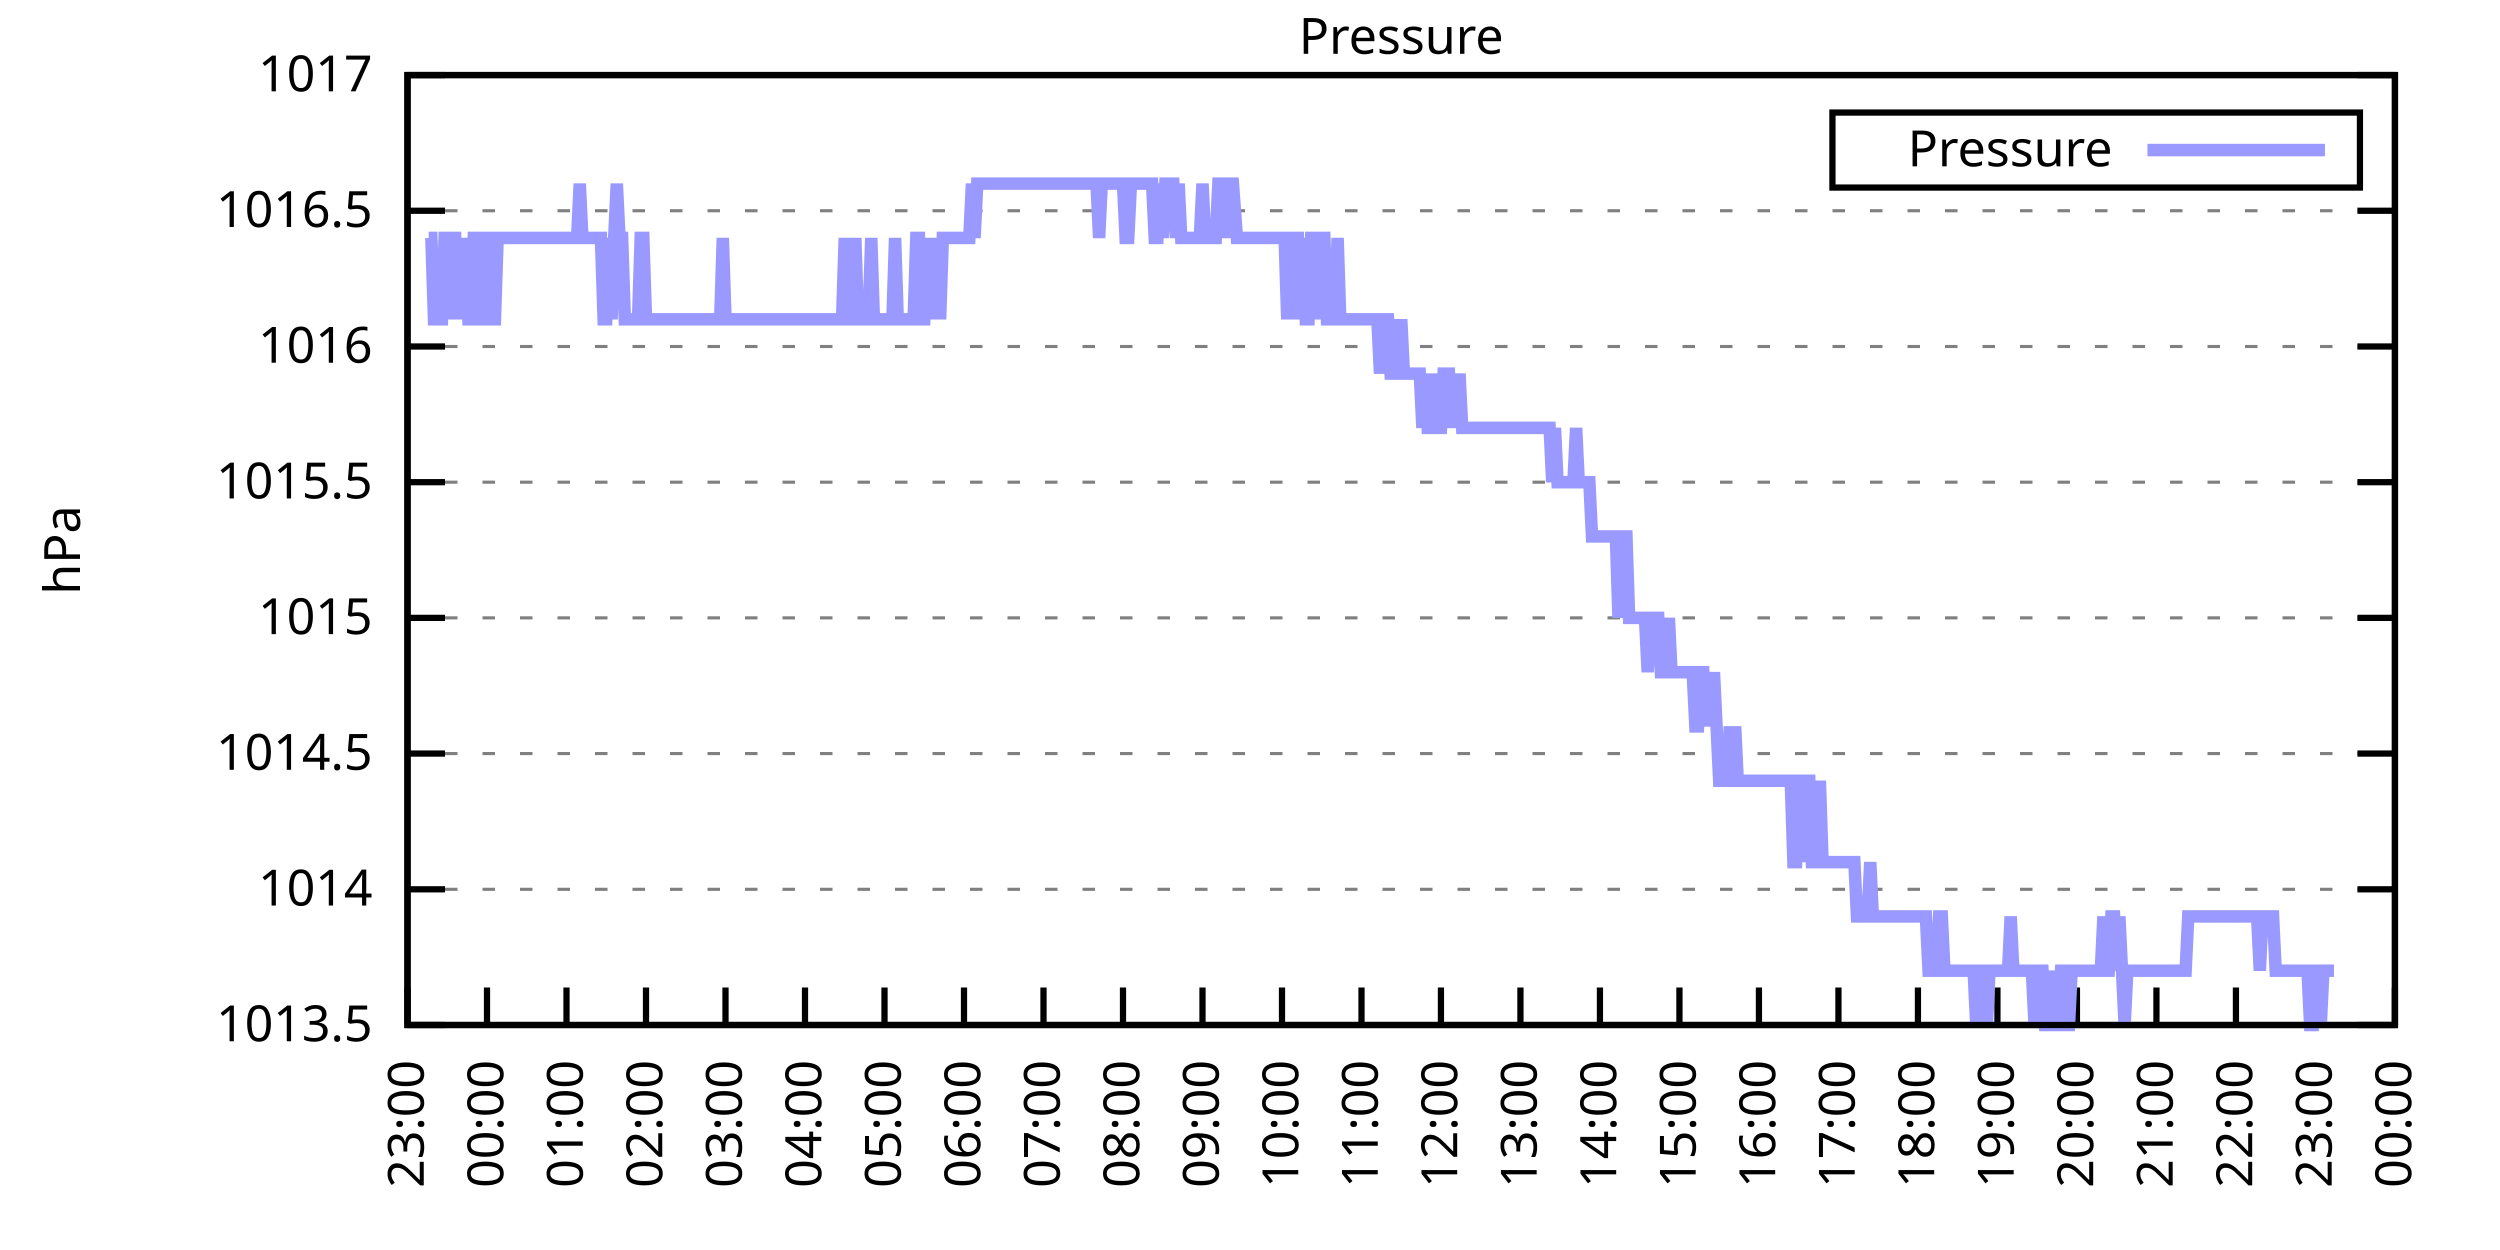
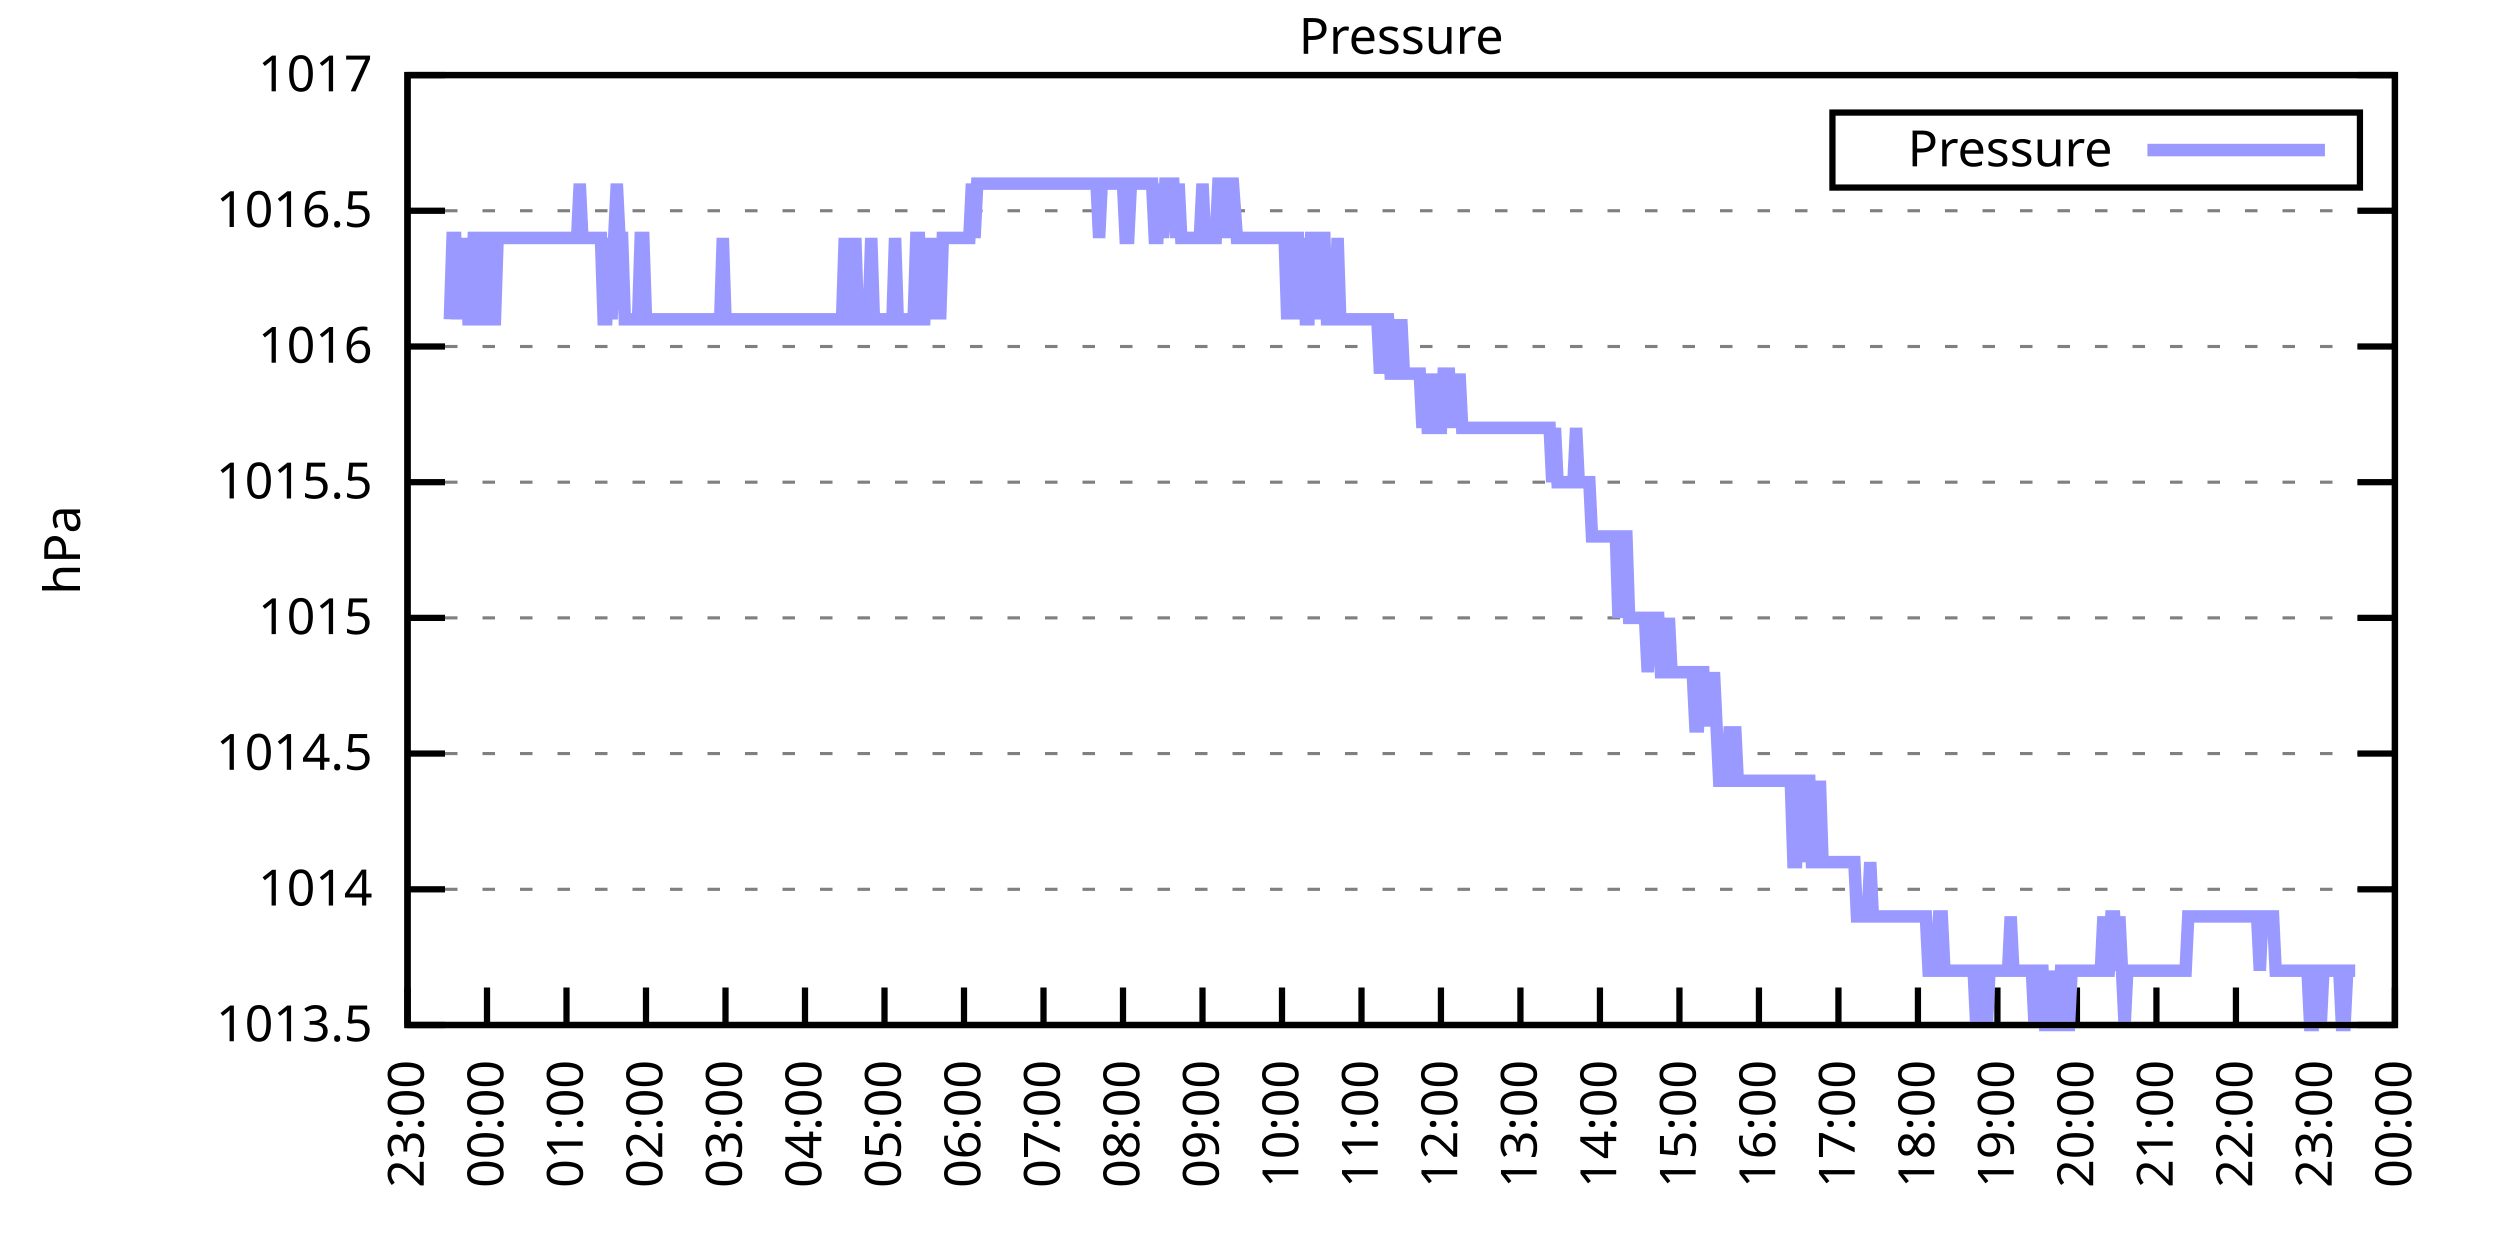
<svg xmlns="http://www.w3.org/2000/svg" xmlns:xlink="http://www.w3.org/1999/xlink" width="400" height="200" viewBox="0 0 400 200">
  <g id="gnuplot_canvas">
    <rect x="0" y="0" width="400" height="200" fill="none" />
    <defs>
      <circle id="gpDot" r="0.5" stroke-width="0.5" stroke="currentColor" />
      <path id="gpPt0" stroke-width="0.333" stroke="currentColor" d="M-1,0 h2 M0,-1 v2" />
      <path id="gpPt1" stroke-width="0.333" stroke="currentColor" d="M-1,-1 L1,1 M1,-1 L-1,1" />
      <path id="gpPt2" stroke-width="0.333" stroke="currentColor" d="M-1,0 L1,0 M0,-1 L0,1 M-1,-1 L1,1 M-1,1 L1,-1" />
      <rect id="gpPt3" stroke-width="0.333" stroke="currentColor" x="-1" y="-1" width="2" height="2" />
      <rect id="gpPt4" stroke-width="0.333" stroke="currentColor" fill="currentColor" x="-1" y="-1" width="2" height="2" />
      <circle id="gpPt5" stroke-width="0.333" stroke="currentColor" cx="0" cy="0" r="1" />
      <use xlink:href="#gpPt5" id="gpPt6" fill="currentColor" stroke="none" />
      <path id="gpPt7" stroke-width="0.333" stroke="currentColor" d="M0,-1.33 L-1.33,0.67 L1.33,0.67 z" />
      <use xlink:href="#gpPt7" id="gpPt8" fill="currentColor" stroke="none" />
      <use xlink:href="#gpPt7" id="gpPt9" stroke="currentColor" transform="rotate(180)" />
      <use xlink:href="#gpPt9" id="gpPt10" fill="currentColor" stroke="none" />
      <use xlink:href="#gpPt3" id="gpPt11" stroke="currentColor" transform="rotate(45)" />
      <use xlink:href="#gpPt11" id="gpPt12" fill="currentColor" stroke="none" />
      <path id="gpPt13" stroke-width="0.333" stroke="currentColor" d="M0,1.330 L1.265,0.411 L0.782,-1.067 L-0.782,-1.076 L-1.265,0.411 z" />
      <use xlink:href="#gpPt13" id="gpPt14" fill="currentColor" stroke="none" />
      <filter id="textbox" filterUnits="objectBoundingBox" x="0" y="0" height="1" width="1">
        <feFlood flood-color="white" flood-opacity="1" result="bgnd" />
        <feComposite in="SourceGraphic" in2="bgnd" operator="atop" />
      </filter>
      <filter id="greybox" filterUnits="objectBoundingBox" x="0" y="0" height="1" width="1">
        <feFlood flood-color="lightgrey" flood-opacity="1" result="grey" />
        <feComposite in="SourceGraphic" in2="grey" operator="atop" />
      </filter>
    </defs>
    <g fill="none" color="white" stroke="currentColor" stroke-width="1.00" stroke-linecap="butt" stroke-linejoin="miter">
</g>
    <g fill="none" color="black" stroke="currentColor" stroke-width="1.00" stroke-linecap="butt" stroke-linejoin="miter">
      <g stroke="none" shape-rendering="crispEdges">
        <polygon fill="rgb(255, 255, 255)" points="65.20,164.00 383.18,164.00 383.18,12.02 65.20,12.02 " />
      </g>
    </g>
    <g fill="none" color="black" stroke="currentColor" stroke-width="1.00" stroke-linecap="butt" stroke-linejoin="miter">
</g>
    <g fill="none" color="black" stroke="black" stroke-width="0.50" stroke-linecap="butt" stroke-linejoin="miter">
</g>
    <g fill="none" color="gray" stroke="currentColor" stroke-width="0.50" stroke-linecap="butt" stroke-linejoin="miter">
      <path stroke="gray" stroke-dasharray="2,4" class="gridline" d="M65.20,164.00 L383.19,164.00  " />
    </g>
    <g fill="none" color="gray" stroke="gray" stroke-width="1.00" stroke-linecap="butt" stroke-linejoin="miter">
</g>
    <g fill="none" color="black" stroke="currentColor" stroke-width="1.00" stroke-linecap="butt" stroke-linejoin="miter">
      <path stroke="black" d="M65.20,164.00 L71.20,164.00 M383.19,164.00 L377.19,164.00  " />
      <g transform="translate(59.60,166.60)" stroke="none" fill="black" font-family="Sans" font-size="8.00" text-anchor="end">
        <text>
          <tspan font-family="Sans"> 1013.5</tspan>
        </text>
      </g>
    </g>
    <g fill="none" color="black" stroke="currentColor" stroke-width="1.00" stroke-linecap="butt" stroke-linejoin="miter">
</g>
    <g fill="none" color="black" stroke="black" stroke-width="0.50" stroke-linecap="butt" stroke-linejoin="miter">
</g>
    <g fill="none" color="gray" stroke="currentColor" stroke-width="0.50" stroke-linecap="butt" stroke-linejoin="miter">
      <path stroke="gray" stroke-dasharray="2,4" class="gridline" d="M65.20,142.29 L383.19,142.29  " />
    </g>
    <g fill="none" color="gray" stroke="gray" stroke-width="1.00" stroke-linecap="butt" stroke-linejoin="miter">
</g>
    <g fill="none" color="black" stroke="currentColor" stroke-width="1.00" stroke-linecap="butt" stroke-linejoin="miter">
      <path stroke="black" d="M65.20,142.29 L71.20,142.29 M383.19,142.29 L377.19,142.29  " />
      <g transform="translate(59.60,144.89)" stroke="none" fill="black" font-family="Sans" font-size="8.00" text-anchor="end">
        <text>
          <tspan font-family="Sans"> 1014</tspan>
        </text>
      </g>
    </g>
    <g fill="none" color="black" stroke="currentColor" stroke-width="1.00" stroke-linecap="butt" stroke-linejoin="miter">
</g>
    <g fill="none" color="black" stroke="black" stroke-width="0.50" stroke-linecap="butt" stroke-linejoin="miter">
</g>
    <g fill="none" color="gray" stroke="currentColor" stroke-width="0.50" stroke-linecap="butt" stroke-linejoin="miter">
      <path stroke="gray" stroke-dasharray="2,4" class="gridline" d="M65.20,120.57 L383.19,120.57  " />
    </g>
    <g fill="none" color="gray" stroke="gray" stroke-width="1.00" stroke-linecap="butt" stroke-linejoin="miter">
</g>
    <g fill="none" color="black" stroke="currentColor" stroke-width="1.00" stroke-linecap="butt" stroke-linejoin="miter">
      <path stroke="black" d="M65.20,120.57 L71.20,120.57 M383.19,120.57 L377.19,120.57  " />
      <g transform="translate(59.60,123.17)" stroke="none" fill="black" font-family="Sans" font-size="8.00" text-anchor="end">
        <text>
          <tspan font-family="Sans"> 1014.5</tspan>
        </text>
      </g>
    </g>
    <g fill="none" color="black" stroke="currentColor" stroke-width="1.00" stroke-linecap="butt" stroke-linejoin="miter">
</g>
    <g fill="none" color="black" stroke="black" stroke-width="0.50" stroke-linecap="butt" stroke-linejoin="miter">
</g>
    <g fill="none" color="gray" stroke="currentColor" stroke-width="0.50" stroke-linecap="butt" stroke-linejoin="miter">
      <path stroke="gray" stroke-dasharray="2,4" class="gridline" d="M65.20,98.86 L383.19,98.86  " />
    </g>
    <g fill="none" color="gray" stroke="gray" stroke-width="1.00" stroke-linecap="butt" stroke-linejoin="miter">
</g>
    <g fill="none" color="black" stroke="currentColor" stroke-width="1.00" stroke-linecap="butt" stroke-linejoin="miter">
      <path stroke="black" d="M65.20,98.86 L71.20,98.86 M383.19,98.86 L377.19,98.86  " />
      <g transform="translate(59.60,101.46)" stroke="none" fill="black" font-family="Sans" font-size="8.00" text-anchor="end">
        <text>
          <tspan font-family="Sans"> 1015</tspan>
        </text>
      </g>
    </g>
    <g fill="none" color="black" stroke="currentColor" stroke-width="1.00" stroke-linecap="butt" stroke-linejoin="miter">
</g>
    <g fill="none" color="black" stroke="black" stroke-width="0.50" stroke-linecap="butt" stroke-linejoin="miter">
</g>
    <g fill="none" color="gray" stroke="currentColor" stroke-width="0.50" stroke-linecap="butt" stroke-linejoin="miter">
      <path stroke="gray" stroke-dasharray="2,4" class="gridline" d="M65.20,77.15 L383.19,77.15  " />
    </g>
    <g fill="none" color="gray" stroke="gray" stroke-width="1.00" stroke-linecap="butt" stroke-linejoin="miter">
</g>
    <g fill="none" color="black" stroke="currentColor" stroke-width="1.00" stroke-linecap="butt" stroke-linejoin="miter">
      <path stroke="black" d="M65.20,77.15 L71.20,77.15 M383.19,77.15 L377.19,77.15  " />
      <g transform="translate(59.60,79.75)" stroke="none" fill="black" font-family="Sans" font-size="8.00" text-anchor="end">
        <text>
          <tspan font-family="Sans"> 1015.5</tspan>
        </text>
      </g>
    </g>
    <g fill="none" color="black" stroke="currentColor" stroke-width="1.00" stroke-linecap="butt" stroke-linejoin="miter">
</g>
    <g fill="none" color="black" stroke="black" stroke-width="0.50" stroke-linecap="butt" stroke-linejoin="miter">
</g>
    <g fill="none" color="gray" stroke="currentColor" stroke-width="0.50" stroke-linecap="butt" stroke-linejoin="miter">
      <path stroke="gray" stroke-dasharray="2,4" class="gridline" d="M65.20,55.44 L383.19,55.44  " />
    </g>
    <g fill="none" color="gray" stroke="gray" stroke-width="1.00" stroke-linecap="butt" stroke-linejoin="miter">
</g>
    <g fill="none" color="black" stroke="currentColor" stroke-width="1.00" stroke-linecap="butt" stroke-linejoin="miter">
      <path stroke="black" d="M65.20,55.44 L71.20,55.44 M383.19,55.44 L377.19,55.44  " />
      <g transform="translate(59.60,58.04)" stroke="none" fill="black" font-family="Sans" font-size="8.00" text-anchor="end">
        <text>
          <tspan font-family="Sans"> 1016</tspan>
        </text>
      </g>
    </g>
    <g fill="none" color="black" stroke="currentColor" stroke-width="1.00" stroke-linecap="butt" stroke-linejoin="miter">
</g>
    <g fill="none" color="black" stroke="black" stroke-width="0.50" stroke-linecap="butt" stroke-linejoin="miter">
</g>
    <g fill="none" color="gray" stroke="currentColor" stroke-width="0.50" stroke-linecap="butt" stroke-linejoin="miter">
      <path stroke="gray" stroke-dasharray="2,4" class="gridline" d="M65.20,33.72 L383.19,33.72  " />
    </g>
    <g fill="none" color="gray" stroke="gray" stroke-width="1.00" stroke-linecap="butt" stroke-linejoin="miter">
</g>
    <g fill="none" color="black" stroke="currentColor" stroke-width="1.00" stroke-linecap="butt" stroke-linejoin="miter">
      <path stroke="black" d="M65.20,33.72 L71.20,33.72 M383.19,33.72 L377.19,33.72  " />
      <g transform="translate(59.60,36.32)" stroke="none" fill="black" font-family="Sans" font-size="8.00" text-anchor="end">
        <text>
          <tspan font-family="Sans"> 1016.5</tspan>
        </text>
      </g>
    </g>
    <g fill="none" color="black" stroke="currentColor" stroke-width="1.00" stroke-linecap="butt" stroke-linejoin="miter">
</g>
    <g fill="none" color="black" stroke="black" stroke-width="0.50" stroke-linecap="butt" stroke-linejoin="miter">
</g>
    <g fill="none" color="gray" stroke="currentColor" stroke-width="0.50" stroke-linecap="butt" stroke-linejoin="miter">
      <path stroke="gray" stroke-dasharray="2,4" class="gridline" d="M65.20,12.01 L383.19,12.01  " />
    </g>
    <g fill="none" color="gray" stroke="gray" stroke-width="1.00" stroke-linecap="butt" stroke-linejoin="miter">
</g>
    <g fill="none" color="black" stroke="currentColor" stroke-width="1.00" stroke-linecap="butt" stroke-linejoin="miter">
      <path stroke="black" d="M65.20,12.01 L71.20,12.01 M383.19,12.01 L377.19,12.01  " />
      <g transform="translate(59.60,14.61)" stroke="none" fill="black" font-family="Sans" font-size="8.00" text-anchor="end">
        <text>
          <tspan font-family="Sans"> 1017</tspan>
        </text>
      </g>
    </g>
    <g fill="none" color="black" stroke="currentColor" stroke-width="1.00" stroke-linecap="butt" stroke-linejoin="miter">
      <path stroke="black" d="M65.20,164.00 L65.20,158.00  " />
      <g transform="translate(67.80,169.60) rotate(270.00)" stroke="none" fill="black" font-family="Sans" font-size="8.00" text-anchor="end">
        <text>
          <tspan font-family="Sans">23:00</tspan>
        </text>
      </g>
    </g>
    <g fill="none" color="black" stroke="currentColor" stroke-width="1.00" stroke-linecap="butt" stroke-linejoin="miter">
      <path stroke="black" d="M77.92,164.00 L77.92,158.00  " />
      <g transform="translate(80.52,169.60) rotate(270.00)" stroke="none" fill="black" font-family="Sans" font-size="8.00" text-anchor="end">
        <text>
          <tspan font-family="Sans">00:00</tspan>
        </text>
      </g>
    </g>
    <g fill="none" color="black" stroke="currentColor" stroke-width="1.00" stroke-linecap="butt" stroke-linejoin="miter">
      <path stroke="black" d="M90.64,164.00 L90.64,158.00  " />
      <g transform="translate(93.24,169.60) rotate(270.00)" stroke="none" fill="black" font-family="Sans" font-size="8.00" text-anchor="end">
        <text>
          <tspan font-family="Sans">01:00</tspan>
        </text>
      </g>
    </g>
    <g fill="none" color="black" stroke="currentColor" stroke-width="1.00" stroke-linecap="butt" stroke-linejoin="miter">
      <path stroke="black" d="M103.36,164.00 L103.36,158.00  " />
      <g transform="translate(105.96,169.60) rotate(270.00)" stroke="none" fill="black" font-family="Sans" font-size="8.00" text-anchor="end">
        <text>
          <tspan font-family="Sans">02:00</tspan>
        </text>
      </g>
    </g>
    <g fill="none" color="black" stroke="currentColor" stroke-width="1.00" stroke-linecap="butt" stroke-linejoin="miter">
      <path stroke="black" d="M116.08,164.00 L116.08,158.00  " />
      <g transform="translate(118.68,169.60) rotate(270.00)" stroke="none" fill="black" font-family="Sans" font-size="8.00" text-anchor="end">
        <text>
          <tspan font-family="Sans">03:00</tspan>
        </text>
      </g>
    </g>
    <g fill="none" color="black" stroke="currentColor" stroke-width="1.00" stroke-linecap="butt" stroke-linejoin="miter">
      <path stroke="black" d="M128.80,164.00 L128.80,158.00  " />
      <g transform="translate(131.40,169.60) rotate(270.00)" stroke="none" fill="black" font-family="Sans" font-size="8.00" text-anchor="end">
        <text>
          <tspan font-family="Sans">04:00</tspan>
        </text>
      </g>
    </g>
    <g fill="none" color="black" stroke="currentColor" stroke-width="1.00" stroke-linecap="butt" stroke-linejoin="miter">
      <path stroke="black" d="M141.52,164.00 L141.52,158.00  " />
      <g transform="translate(144.12,169.60) rotate(270.00)" stroke="none" fill="black" font-family="Sans" font-size="8.00" text-anchor="end">
        <text>
          <tspan font-family="Sans">05:00</tspan>
        </text>
      </g>
    </g>
    <g fill="none" color="black" stroke="currentColor" stroke-width="1.00" stroke-linecap="butt" stroke-linejoin="miter">
      <path stroke="black" d="M154.24,164.00 L154.24,158.00  " />
      <g transform="translate(156.84,169.60) rotate(270.00)" stroke="none" fill="black" font-family="Sans" font-size="8.00" text-anchor="end">
        <text>
          <tspan font-family="Sans">06:00</tspan>
        </text>
      </g>
    </g>
    <g fill="none" color="black" stroke="currentColor" stroke-width="1.00" stroke-linecap="butt" stroke-linejoin="miter">
      <path stroke="black" d="M166.96,164.00 L166.96,158.00  " />
      <g transform="translate(169.56,169.60) rotate(270.00)" stroke="none" fill="black" font-family="Sans" font-size="8.00" text-anchor="end">
        <text>
          <tspan font-family="Sans">07:00</tspan>
        </text>
      </g>
    </g>
    <g fill="none" color="black" stroke="currentColor" stroke-width="1.00" stroke-linecap="butt" stroke-linejoin="miter">
      <path stroke="black" d="M179.68,164.00 L179.68,158.00  " />
      <g transform="translate(182.28,169.60) rotate(270.00)" stroke="none" fill="black" font-family="Sans" font-size="8.00" text-anchor="end">
        <text>
          <tspan font-family="Sans">08:00</tspan>
        </text>
      </g>
    </g>
    <g fill="none" color="black" stroke="currentColor" stroke-width="1.00" stroke-linecap="butt" stroke-linejoin="miter">
      <path stroke="black" d="M192.40,164.00 L192.40,158.00  " />
      <g transform="translate(195.00,169.60) rotate(270.00)" stroke="none" fill="black" font-family="Sans" font-size="8.00" text-anchor="end">
        <text>
          <tspan font-family="Sans">09:00</tspan>
        </text>
      </g>
    </g>
    <g fill="none" color="black" stroke="currentColor" stroke-width="1.00" stroke-linecap="butt" stroke-linejoin="miter">
      <path stroke="black" d="M205.12,164.00 L205.12,158.00  " />
      <g transform="translate(207.72,169.60) rotate(270.00)" stroke="none" fill="black" font-family="Sans" font-size="8.00" text-anchor="end">
        <text>
          <tspan font-family="Sans">10:00</tspan>
        </text>
      </g>
    </g>
    <g fill="none" color="black" stroke="currentColor" stroke-width="1.00" stroke-linecap="butt" stroke-linejoin="miter">
      <path stroke="black" d="M217.84,164.00 L217.84,158.00  " />
      <g transform="translate(220.44,169.60) rotate(270.00)" stroke="none" fill="black" font-family="Sans" font-size="8.00" text-anchor="end">
        <text>
          <tspan font-family="Sans">11:00</tspan>
        </text>
      </g>
    </g>
    <g fill="none" color="black" stroke="currentColor" stroke-width="1.00" stroke-linecap="butt" stroke-linejoin="miter">
      <path stroke="black" d="M230.55,164.00 L230.55,158.00  " />
      <g transform="translate(233.15,169.60) rotate(270.00)" stroke="none" fill="black" font-family="Sans" font-size="8.00" text-anchor="end">
        <text>
          <tspan font-family="Sans">12:00</tspan>
        </text>
      </g>
    </g>
    <g fill="none" color="black" stroke="currentColor" stroke-width="1.00" stroke-linecap="butt" stroke-linejoin="miter">
      <path stroke="black" d="M243.27,164.00 L243.27,158.00  " />
      <g transform="translate(245.87,169.60) rotate(270.00)" stroke="none" fill="black" font-family="Sans" font-size="8.00" text-anchor="end">
        <text>
          <tspan font-family="Sans">13:00</tspan>
        </text>
      </g>
    </g>
    <g fill="none" color="black" stroke="currentColor" stroke-width="1.00" stroke-linecap="butt" stroke-linejoin="miter">
      <path stroke="black" d="M255.99,164.00 L255.99,158.00  " />
      <g transform="translate(258.59,169.60) rotate(270.00)" stroke="none" fill="black" font-family="Sans" font-size="8.00" text-anchor="end">
        <text>
          <tspan font-family="Sans">14:00</tspan>
        </text>
      </g>
    </g>
    <g fill="none" color="black" stroke="currentColor" stroke-width="1.00" stroke-linecap="butt" stroke-linejoin="miter">
      <path stroke="black" d="M268.71,164.00 L268.71,158.00  " />
      <g transform="translate(271.31,169.60) rotate(270.00)" stroke="none" fill="black" font-family="Sans" font-size="8.00" text-anchor="end">
        <text>
          <tspan font-family="Sans">15:00</tspan>
        </text>
      </g>
    </g>
    <g fill="none" color="black" stroke="currentColor" stroke-width="1.00" stroke-linecap="butt" stroke-linejoin="miter">
      <path stroke="black" d="M281.43,164.00 L281.43,158.00  " />
      <g transform="translate(284.03,169.60) rotate(270.00)" stroke="none" fill="black" font-family="Sans" font-size="8.00" text-anchor="end">
        <text>
          <tspan font-family="Sans">16:00</tspan>
        </text>
      </g>
    </g>
    <g fill="none" color="black" stroke="currentColor" stroke-width="1.00" stroke-linecap="butt" stroke-linejoin="miter">
      <path stroke="black" d="M294.15,164.00 L294.15,158.00  " />
      <g transform="translate(296.75,169.60) rotate(270.00)" stroke="none" fill="black" font-family="Sans" font-size="8.00" text-anchor="end">
        <text>
          <tspan font-family="Sans">17:00</tspan>
        </text>
      </g>
    </g>
    <g fill="none" color="black" stroke="currentColor" stroke-width="1.00" stroke-linecap="butt" stroke-linejoin="miter">
      <path stroke="black" d="M306.87,164.00 L306.87,158.00  " />
      <g transform="translate(309.47,169.60) rotate(270.00)" stroke="none" fill="black" font-family="Sans" font-size="8.00" text-anchor="end">
        <text>
          <tspan font-family="Sans">18:00</tspan>
        </text>
      </g>
    </g>
    <g fill="none" color="black" stroke="currentColor" stroke-width="1.00" stroke-linecap="butt" stroke-linejoin="miter">
      <path stroke="black" d="M319.59,164.00 L319.59,158.00  " />
      <g transform="translate(322.19,169.60) rotate(270.00)" stroke="none" fill="black" font-family="Sans" font-size="8.00" text-anchor="end">
        <text>
          <tspan font-family="Sans">19:00</tspan>
        </text>
      </g>
    </g>
    <g fill="none" color="black" stroke="currentColor" stroke-width="1.00" stroke-linecap="butt" stroke-linejoin="miter">
      <path stroke="black" d="M332.31,164.00 L332.31,158.00  " />
      <g transform="translate(334.91,169.60) rotate(270.00)" stroke="none" fill="black" font-family="Sans" font-size="8.00" text-anchor="end">
        <text>
          <tspan font-family="Sans">20:00</tspan>
        </text>
      </g>
    </g>
    <g fill="none" color="black" stroke="currentColor" stroke-width="1.00" stroke-linecap="butt" stroke-linejoin="miter">
      <path stroke="black" d="M345.03,164.00 L345.03,158.00  " />
      <g transform="translate(347.63,169.60) rotate(270.00)" stroke="none" fill="black" font-family="Sans" font-size="8.00" text-anchor="end">
        <text>
          <tspan font-family="Sans">21:00</tspan>
        </text>
      </g>
    </g>
    <g fill="none" color="black" stroke="currentColor" stroke-width="1.00" stroke-linecap="butt" stroke-linejoin="miter">
      <path stroke="black" d="M357.75,164.00 L357.75,158.00  " />
      <g transform="translate(360.35,169.60) rotate(270.00)" stroke="none" fill="black" font-family="Sans" font-size="8.00" text-anchor="end">
        <text>
          <tspan font-family="Sans">22:00</tspan>
        </text>
      </g>
    </g>
    <g fill="none" color="black" stroke="currentColor" stroke-width="1.00" stroke-linecap="butt" stroke-linejoin="miter">
      <path stroke="black" d="M370.47,164.00 L370.47,158.00  " />
      <g transform="translate(373.07,169.60) rotate(270.00)" stroke="none" fill="black" font-family="Sans" font-size="8.00" text-anchor="end">
        <text>
          <tspan font-family="Sans">23:00</tspan>
        </text>
      </g>
    </g>
    <g fill="none" color="black" stroke="currentColor" stroke-width="1.00" stroke-linecap="butt" stroke-linejoin="miter">
      <path stroke="black" d="M383.19,164.00 L383.19,158.00  " />
      <g transform="translate(385.79,169.60) rotate(270.00)" stroke="none" fill="black" font-family="Sans" font-size="8.00" text-anchor="end">
        <text>
          <tspan font-family="Sans">00:00</tspan>
        </text>
      </g>
    </g>
    <g fill="none" color="black" stroke="currentColor" stroke-width="1.00" stroke-linecap="butt" stroke-linejoin="miter">
</g>
    <g fill="none" color="black" stroke="currentColor" stroke-width="1.00" stroke-linecap="butt" stroke-linejoin="miter">
      <path stroke="black" d="M65.20,12.01 L65.20,164.00 L383.19,164.00 L383.19,12.01 L65.20,12.01 Z  " />
    </g>
    <g fill="none" color="black" stroke="currentColor" stroke-width="1.00" stroke-linecap="butt" stroke-linejoin="miter">
</g>
    <g fill="none" color="black" stroke="currentColor" stroke-width="1.00" stroke-linecap="butt" stroke-linejoin="miter">
      <path stroke="black" d="M293.19,30.01 L293.19,18.01 L377.59,18.01 L377.59,30.01 L293.19,30.01 Z  " />
    </g>
    <g id="Pressure_plot_1">
      <g fill="none" color="white" stroke="black" stroke-width="2.00" stroke-linecap="butt" stroke-linejoin="miter">
</g>
      <g fill="none" color="black" stroke="currentColor" stroke-width="2.00" stroke-linecap="butt" stroke-linejoin="miter">
        <g transform="translate(337.99,26.61)" stroke="none" fill="black" font-family="Sans" font-size="8.00" text-anchor="end">
          <text>
            <tspan font-family="Sans">Pressure</tspan>
          </text>
        </g>
      </g>
      <g fill="none" color="black" stroke="currentColor" stroke-width="2.00" stroke-linecap="butt" stroke-linejoin="miter">
-         <path stroke="rgb(153, 153, 255)" d="M343.59,24.01 L371.99,24.01 M68.59,38.07 L69.02,38.07 L69.44,51.09 L69.86,51.09 L70.29,51.09 L70.71,51.09   L71.14,38.07 L71.56,38.07 L71.98,51.09 L72.41,38.07 L72.83,38.07 L73.26,51.09 L73.68,38.07 L74.10,51.09   L74.53,38.07 L74.95,51.09 L75.38,51.09 L75.80,38.07 L76.22,38.07 L76.65,38.07 L77.07,51.09 L77.50,51.09   L77.92,38.07 L78.34,38.07 L78.77,51.09 L79.19,51.09 L79.62,38.07 L80.04,38.07 L80.46,38.07 L80.89,38.07   L81.31,38.07 L81.74,38.07 L82.16,38.07 L82.58,38.07 L83.01,38.07 L83.43,38.07 L83.86,38.07 L84.28,38.07   L84.70,38.07 L85.13,38.07 L85.55,38.07 L85.98,38.07 L86.40,38.07 L86.82,38.07 L87.25,38.07 L87.67,38.07   L88.10,38.07 L88.52,38.07 L88.94,38.07 L89.37,38.07 L89.79,38.07 L90.22,38.07 L90.64,38.07 L91.06,38.07   L91.49,38.07 L91.91,38.07 L92.34,38.07 L92.76,29.38 L93.18,38.07 L93.61,38.07 L94.03,38.07 L94.46,38.07   L94.88,38.07 L95.30,38.07 L95.73,38.07 L96.15,38.07 L96.58,51.09 L97.00,51.09 L97.42,38.07 L97.85,51.09   L98.27,38.07 L98.69,29.38 L99.12,38.07 L99.54,38.07 L99.97,51.09 L100.39,51.09 L100.81,51.09 L101.24,51.09   L101.66,51.09 L102.09,51.09 L102.51,38.07 L102.93,38.07 L103.36,51.09 L103.78,51.09 L104.21,51.09 L104.63,51.09   L105.05,51.09 L105.48,51.09 L105.90,51.09 L106.33,51.09 L106.75,51.09 L107.17,51.09 L107.60,51.09 L108.02,51.09   L108.45,51.09 L108.87,51.09 L109.29,51.09 L109.72,51.09 L110.14,51.09 L110.57,51.09 L110.99,51.09 L111.41,51.09   L111.84,51.09 L112.26,51.09 L112.69,51.09 L113.11,51.09 L113.53,51.09 L113.96,51.09 L114.38,51.09 L114.81,51.09   L115.23,51.09 L115.65,38.07 L116.08,51.09 L116.50,51.09 L116.93,51.09 L117.35,51.09 L117.77,51.09 L118.20,51.09   L118.62,51.09 L119.05,51.09 L119.47,51.09 L119.89,51.09 L120.32,51.09 L120.74,51.09 L121.17,51.09 L121.59,51.09   L122.01,51.09 L122.44,51.09 L122.86,51.09 L123.29,51.09 L123.71,51.09 L124.13,51.09 L124.56,51.09 L124.98,51.09   L125.41,51.09 L125.83,51.09 L126.25,51.09 L126.68,51.09 L127.10,51.09 L127.53,51.09 L127.95,51.09 L128.37,51.09   L128.80,51.09 L129.22,51.09 L129.65,51.09 L130.07,51.09 L130.49,51.09 L130.92,51.09 L131.34,51.09 L131.77,51.09   L132.19,51.09 L132.61,51.09 L133.04,51.09 L133.46,51.09 L133.89,51.09 L134.31,51.09 L134.73,51.09 L135.16,38.07   L135.58,51.09 L136.01,51.09 L136.43,51.09 L136.85,38.07 L137.28,51.09 L137.70,51.09 L138.13,51.09 L138.55,51.09   L138.97,51.09 L139.40,38.07 L139.82,51.09 L140.25,51.09 L140.67,51.09 L141.09,51.09 L141.52,51.09 L141.94,51.09   L142.37,51.09 L142.79,51.09 L143.21,38.07 L143.64,51.09 L144.06,51.09 L144.49,51.09 L144.91,51.09 L145.33,51.09   L145.76,51.09 L146.18,51.09 L146.61,38.07 L147.03,38.07 L147.45,51.09 L147.88,51.09 L148.30,38.07 L148.73,51.09   L149.15,38.07 L149.57,51.09 L150.00,38.07 L150.42,51.09 L150.85,38.07 L151.27,38.07 L151.69,38.07 L152.12,38.07   L152.54,38.07 L152.97,38.07 L153.39,38.07 L153.81,38.07 L154.24,38.07 L154.66,38.07 L155.09,38.07 L155.51,29.38   L155.93,38.07 L156.36,29.38 L156.78,29.38 L157.21,29.38 L157.63,29.38 L158.05,29.38 L158.48,29.38 L158.90,29.38   L159.33,29.38 L159.75,29.38 L160.17,29.38 L160.60,29.38 L161.02,29.38 L161.44,29.38 L161.87,29.38 L162.29,29.38   L162.72,29.38 L163.14,29.38 L163.56,29.38 L163.99,29.38 L164.41,29.38 L164.84,29.38 L165.26,29.38 L165.68,29.38   L166.11,29.38 L166.53,29.38 L166.96,29.38 L167.38,29.38 L167.80,29.38 L168.23,29.38 L168.65,29.38 L169.08,29.38   L169.50,29.38 L169.92,29.38 L170.35,29.38 L170.77,29.38 L171.20,29.38 L171.62,29.38 L172.04,29.38 L172.47,29.38   L172.89,29.38 L173.32,29.38 L173.74,29.38 L174.16,29.38 L174.59,29.38 L175.01,29.38 L175.44,29.38 L175.86,38.07   L176.28,29.38 L176.71,29.38 L177.13,29.38 L177.56,29.38 L177.98,29.38 L178.40,29.38 L178.83,29.38 L179.25,29.38   L179.68,29.38 L180.10,38.07 L180.52,38.07 L180.95,29.38 L181.37,29.38 L181.80,29.38 L182.22,29.38 L182.64,29.38   L183.07,29.38 L183.49,29.38 L183.92,29.38 L184.34,29.38 L184.76,38.07 L185.19,38.07 L185.61,29.38 L186.04,38.07   L186.46,29.38 L186.88,29.38 L187.31,29.38 L187.73,29.38 L188.16,38.07 L188.58,29.38 L189.00,38.07 L189.43,38.07   L189.85,38.07 L190.28,38.07 L190.70,38.07 L191.12,38.07 L191.55,38.07 L191.97,38.07 L192.40,29.38 L192.82,38.07   L193.24,38.07 L193.67,38.07 L194.09,38.07 L194.52,38.07 L194.94,29.38 L195.36,29.38 L195.79,29.38 L196.21,38.07   L196.64,29.38 L197.06,29.38 L197.27,29.38 L197.91,38.07 L198.33,38.07 L198.76,38.07 L199.18,38.07 L199.60,38.07   L200.03,38.07 L200.45,38.07 L200.88,38.07 L201.30,38.07 L201.72,38.07 L202.15,38.07 L202.57,38.07 L203.00,38.07   L203.42,38.07 L203.84,38.07 L204.27,38.07 L204.69,38.07 L205.12,38.07 L205.54,38.07 L205.96,51.09 L206.39,38.07   L206.81,51.09 L207.24,38.07 L207.66,38.07 L208.08,51.09 L208.51,38.07 L208.93,51.09 L209.36,51.09 L209.78,38.07   L210.20,38.07 L210.63,38.07 L211.05,51.09 L211.48,38.07 L211.90,38.07 L212.32,51.09 L212.75,51.09 L213.17,51.09   L213.60,51.09 L214.02,38.07 L214.44,51.09 L214.87,51.09 L215.29,51.09 L215.72,51.09 L216.14,51.09 L216.56,51.09   L216.99,51.09 L217.41,51.09 L217.84,51.09 L218.26,51.09 L218.68,51.09 L219.11,51.09 L219.53,51.09 L219.96,51.09   L220.38,51.09 L220.80,59.78 L221.23,51.09 L221.65,51.09 L222.08,51.09 L222.50,59.78 L222.92,59.78 L223.35,51.09   L223.77,59.78 L224.20,51.09 L224.62,59.78 L225.04,59.78 L225.47,59.78 L225.89,59.78 L226.31,59.78 L226.74,59.78   L227.16,59.78 L227.59,68.46 L228.01,59.78 L228.43,68.46 L228.86,68.46 L229.28,68.46 L229.71,59.78 L230.13,68.46   L230.55,68.46 L230.98,59.78 L231.40,59.78 L231.83,59.78 L232.25,68.46 L232.67,59.78 L233.10,68.46 L233.52,59.78   L233.95,68.46 L234.37,68.46 L234.79,68.46 L235.22,68.46 L235.64,68.46 L236.07,68.46 L236.49,68.46 L236.91,68.46   L237.34,68.46 L237.76,68.46 L238.19,68.46 L238.61,68.46 L239.03,68.46 L239.46,68.46 L239.88,68.46 L240.31,68.46   L240.73,68.46 L241.15,68.46 L241.58,68.46 L242.00,68.46 L242.43,68.46 L242.85,68.46 L243.27,68.46 L243.70,68.46   L244.12,68.46 L244.55,68.46 L244.97,68.46 L245.39,68.46 L245.82,68.46 L246.24,68.46 L246.67,68.46 L247.09,68.46   L247.51,68.46 L247.94,68.46 L248.36,77.15 L248.79,68.46 L249.21,77.15 L249.63,77.15 L250.06,77.15 L250.48,77.15   L250.91,77.15 L251.33,77.15 L251.75,77.15 L252.18,68.46 L252.60,77.15 L253.03,77.15 L253.45,77.15 L253.87,77.15   L254.30,77.15 L254.72,85.83 L255.15,85.83 L255.57,85.83 L255.99,85.83 L256.42,85.83 L256.84,85.83 L257.27,85.83   L257.69,85.83 L258.11,85.83 L258.54,85.83 L258.96,98.86 L259.39,85.83 L259.81,85.83 L260.23,85.83 L260.66,98.86   L261.08,98.86 L261.51,98.86 L261.93,98.86 L262.35,98.86 L262.78,98.86 L263.20,98.86 L263.63,107.55 L264.05,98.86   L264.47,98.86 L264.90,98.86 L265.32,98.86 L265.75,107.55 L266.17,107.55 L266.59,107.55 L267.02,98.86 L267.44,107.55   L267.87,107.55 L268.29,107.55 L268.71,107.55 L269.14,107.55 L269.56,107.55 L269.99,107.55 L270.41,107.55 L270.83,107.55   L271.26,116.23 L271.68,116.23 L272.11,107.55 L272.53,107.55 L272.95,116.23 L273.38,107.55 L273.80,116.23 L274.23,107.55   L274.65,116.23 L275.07,124.92 L275.50,124.92 L275.92,124.92 L276.35,124.92 L276.77,116.23 L277.19,124.92 L277.62,116.23   L278.04,124.92 L278.47,124.92 L278.89,124.92 L279.31,124.92 L279.74,124.92 L280.16,124.92 L280.59,124.92 L281.01,124.92   L281.43,124.92 L281.86,124.92 L282.28,124.92 L282.71,124.92 L283.13,124.92 L283.55,124.92 L283.98,124.92 L284.40,124.92   L284.83,124.92 L285.25,124.92 L285.67,124.92 L286.10,124.92 L286.52,124.92 L286.95,137.94 L287.37,137.94 L287.79,124.92   L288.22,124.92 L288.64,137.94 L289.06,124.92 L289.49,124.92 L289.91,137.94 L290.34,137.94 L290.76,137.94 L291.18,124.92   L291.61,137.94 L292.03,137.94 L292.46,137.94 L292.88,137.94 L293.30,137.94 L293.73,137.94 L294.15,137.94 L294.58,137.94   L295.00,137.94 L295.42,137.94 L295.85,137.94 L296.27,137.94 L296.70,137.94 L297.12,146.63 L297.54,146.63 L297.97,146.63   L298.39,146.63 L298.82,146.63 L299.24,137.94 L299.66,146.63 L300.09,146.63 L300.51,146.63 L300.94,146.63 L301.36,146.63   L301.78,146.63 L302.21,146.63 L302.63,146.63 L303.06,146.63 L303.48,146.63 L303.90,146.63 L304.33,146.63 L304.75,146.63   L305.18,146.63 L305.60,146.63 L306.02,146.63 L306.45,146.63 L306.87,146.63 L307.30,146.63 L307.72,146.63 L308.14,146.63   L308.57,155.31 L308.99,155.31 L309.42,155.31 L309.84,155.31 L310.26,146.63 L310.69,146.63 L311.11,155.31 L311.54,155.31   L311.96,155.31 L312.38,155.31 L312.81,155.31 L313.23,155.31 L313.66,155.31 L314.08,155.31 L314.50,155.31 L314.93,155.31   L315.35,155.31 L315.78,155.31 L316.20,164.00 L316.62,155.31 L317.05,155.31 L317.47,155.31 L317.90,164.00 L318.32,155.31   L318.74,155.31 L319.17,155.31 L319.59,155.31 L320.02,155.31 L320.44,155.31 L320.86,155.31 L321.29,155.31 L321.71,146.63   L322.14,155.31 L322.56,155.31 L322.98,155.31 L323.41,155.31 L323.83,155.31 L324.26,155.31 L324.68,155.31 L325.10,155.31   L325.53,164.00 L325.95,155.31 L326.38,155.31 L326.80,155.31 L327.22,164.00 L327.65,164.00 L328.07,155.31 L328.50,164.00   L328.92,164.00 L329.34,164.00 L329.77,155.31 L330.19,155.31 L330.62,164.00 L331.04,164.00 L331.46,155.31 L331.89,155.31   L332.31,155.31 L332.74,155.31 L333.16,155.31 L333.58,155.31 L334.01,155.31 L334.43,155.31 L334.86,155.31 L335.28,155.31   L335.70,155.31 L336.13,155.31 L336.55,146.63 L336.98,155.31 L337.40,155.31 L337.82,146.63 L338.25,146.63 L338.67,155.31   L339.10,146.63 L339.52,155.31 L339.94,164.00 L340.37,155.31 L340.79,155.31 L341.22,155.31 L341.64,155.31 L342.06,155.31   L342.49,155.31 L342.91,155.31 L343.34,155.31 L343.76,155.31 L344.18,155.31 L344.61,155.31 L345.03,155.31 L345.46,155.31   L345.88,155.31 L346.30,155.31 L346.73,155.31 L347.15,155.31 L347.58,155.31 L348.00,155.31 L348.42,155.31 L348.85,155.31   L349.27,155.31 L349.70,155.31 L350.12,146.63 L350.54,146.63 L350.97,146.63 L351.39,146.63 L351.81,146.63 L352.24,146.63   L352.66,146.63 L353.09,146.63 L353.51,146.63 L353.93,146.63 L354.36,146.63 L354.78,146.63 L355.21,146.63 L355.63,146.63   L356.05,146.63 L356.48,146.63 L356.90,146.63 L357.33,146.63 L357.75,146.63 L358.17,146.63 L358.60,146.63 L359.02,146.63   L359.45,146.63 L359.87,146.63 L360.29,146.63 L360.72,146.63 L361.14,146.63 L361.57,155.31 L361.99,146.63 L362.41,146.63   L362.84,146.63 L363.26,146.63 L363.69,146.63 L364.11,155.31 L364.53,155.31 L364.96,155.31 L365.38,155.31 L365.81,155.31   L366.23,155.31 L366.65,155.31 L367.08,155.31 L367.50,155.31 L367.93,155.31 L368.35,155.31 L368.77,155.31 L369.20,155.31   L369.62,164.00 L370.05,164.00 L370.47,155.31 L370.89,155.31 L371.32,164.00 L371.74,155.31 L372.17,155.31 L372.59,155.31   L373.01,155.31 L373.44,155.31  " />
+         <path stroke="rgb(153, 153, 255)" d="M343.59,24.01 L371.99,24.01 M71.98,51.09 L72.41,38.07 L72.83,38.07 L73.26,51.09 L73.68,38.07 L74.10,51.09   L74.53,38.07 L74.95,51.09 L75.38,51.09 L75.80,38.07 L76.22,38.07 L76.65,38.07 L77.07,51.09 L77.50,51.09   L77.92,38.07 L78.34,38.07 L78.77,51.09 L79.19,51.09 L79.62,38.07 L80.04,38.07 L80.46,38.07 L80.89,38.07   L81.31,38.07 L81.74,38.07 L82.16,38.07 L82.58,38.07 L83.01,38.07 L83.43,38.07 L83.86,38.07 L84.28,38.07   L84.70,38.07 L85.13,38.07 L85.55,38.07 L85.98,38.07 L86.40,38.07 L86.82,38.07 L87.25,38.07 L87.67,38.07   L88.10,38.07 L88.52,38.07 L88.94,38.07 L89.37,38.07 L89.79,38.07 L90.22,38.07 L90.64,38.07 L91.06,38.07   L91.49,38.07 L91.91,38.07 L92.34,38.07 L92.76,29.38 L93.18,38.07 L93.61,38.07 L94.03,38.07 L94.46,38.07   L94.88,38.07 L95.30,38.07 L95.73,38.07 L96.15,38.07 L96.58,51.09 L97.00,51.09 L97.42,38.07 L97.85,51.09   L98.27,38.07 L98.69,29.38 L99.12,38.07 L99.54,38.07 L99.97,51.09 L100.39,51.09 L100.81,51.09 L101.24,51.09   L101.66,51.09 L102.09,51.09 L102.51,38.07 L102.93,38.07 L103.36,51.09 L103.78,51.09 L104.21,51.09 L104.63,51.09   L105.05,51.09 L105.48,51.09 L105.90,51.09 L106.33,51.09 L106.75,51.09 L107.17,51.09 L107.60,51.09 L108.02,51.09   L108.45,51.09 L108.87,51.09 L109.29,51.09 L109.72,51.09 L110.14,51.09 L110.57,51.09 L110.99,51.09 L111.41,51.09   L111.84,51.09 L112.26,51.09 L112.69,51.09 L113.11,51.09 L113.53,51.09 L113.96,51.09 L114.38,51.09 L114.81,51.09   L115.23,51.09 L115.65,38.07 L116.08,51.09 L116.50,51.09 L116.93,51.09 L117.35,51.09 L117.77,51.09 L118.20,51.09   L118.62,51.09 L119.05,51.09 L119.47,51.09 L119.89,51.09 L120.32,51.09 L120.74,51.09 L121.17,51.09 L121.59,51.09   L122.01,51.09 L122.44,51.09 L122.86,51.09 L123.29,51.09 L123.71,51.09 L124.13,51.09 L124.56,51.09 L124.98,51.09   L125.41,51.09 L125.83,51.09 L126.25,51.09 L126.68,51.09 L127.10,51.09 L127.53,51.09 L127.95,51.09 L128.37,51.09   L128.80,51.09 L129.22,51.09 L129.65,51.09 L130.07,51.09 L130.49,51.09 L130.92,51.09 L131.34,51.09 L131.77,51.09   L132.19,51.09 L132.61,51.09 L133.04,51.09 L133.46,51.09 L133.89,51.09 L134.31,51.09 L134.73,51.09 L135.16,38.07   L135.58,51.09 L136.01,51.09 L136.43,51.09 L136.85,38.07 L137.28,51.09 L137.70,51.09 L138.13,51.09 L138.55,51.09   L138.97,51.09 L139.40,38.07 L139.82,51.09 L140.25,51.09 L140.67,51.09 L141.09,51.09 L141.52,51.09 L141.94,51.09   L142.37,51.09 L142.79,51.09 L143.21,38.07 L143.64,51.09 L144.06,51.09 L144.49,51.09 L144.91,51.09 L145.33,51.09   L145.76,51.09 L146.18,51.09 L146.61,38.07 L147.03,38.07 L147.45,51.09 L147.88,51.09 L148.30,38.07 L148.73,51.09   L149.15,38.07 L149.57,51.09 L150.00,38.07 L150.42,51.09 L150.85,38.07 L151.27,38.07 L151.69,38.07 L152.12,38.07   L152.54,38.07 L152.97,38.07 L153.39,38.07 L153.81,38.07 L154.24,38.07 L154.66,38.07 L155.09,38.07 L155.51,29.38   L155.93,38.07 L156.36,29.38 L156.78,29.38 L157.21,29.38 L157.63,29.38 L158.05,29.38 L158.48,29.38 L158.90,29.38   L159.33,29.38 L159.75,29.38 L160.17,29.38 L160.60,29.38 L161.02,29.38 L161.44,29.38 L161.87,29.38 L162.29,29.38   L162.72,29.38 L163.14,29.38 L163.56,29.38 L163.99,29.38 L164.41,29.38 L164.84,29.38 L165.26,29.38 L165.68,29.38   L166.11,29.38 L166.53,29.38 L166.96,29.38 L167.38,29.38 L167.80,29.38 L168.23,29.38 L168.65,29.38 L169.08,29.38   L169.50,29.38 L169.92,29.38 L170.35,29.38 L170.77,29.38 L171.20,29.38 L171.62,29.38 L172.04,29.38 L172.47,29.38   L172.89,29.38 L173.32,29.38 L173.74,29.38 L174.16,29.38 L174.59,29.38 L175.01,29.38 L175.44,29.38 L175.86,38.07   L176.28,29.38 L176.71,29.38 L177.13,29.38 L177.56,29.38 L177.98,29.38 L178.40,29.38 L178.83,29.38 L179.25,29.38   L179.68,29.38 L180.10,38.07 L180.52,38.07 L180.95,29.38 L181.37,29.38 L181.80,29.38 L182.22,29.38 L182.64,29.38   L183.07,29.38 L183.49,29.38 L183.92,29.38 L184.34,29.38 L184.76,38.07 L185.19,38.07 L185.61,29.38 L186.04,38.07   L186.46,29.38 L186.88,29.38 L187.31,29.38 L187.73,29.38 L188.16,38.07 L188.58,29.38 L189.00,38.07 L189.43,38.07   L189.85,38.07 L190.28,38.07 L190.70,38.07 L191.12,38.07 L191.55,38.07 L191.97,38.07 L192.40,29.38 L192.82,38.07   L193.24,38.07 L193.67,38.07 L194.09,38.07 L194.52,38.07 L194.94,29.38 L195.36,29.38 L195.79,29.38 L196.21,38.07   L196.64,29.38 L197.06,29.38 L197.27,29.38 L197.91,38.07 L198.33,38.07 L198.76,38.07 L199.18,38.07 L199.60,38.07   L200.03,38.07 L200.45,38.07 L200.88,38.07 L201.30,38.07 L201.72,38.07 L202.15,38.07 L202.57,38.07 L203.00,38.07   L203.42,38.07 L203.84,38.07 L204.27,38.07 L204.69,38.07 L205.12,38.07 L205.54,38.07 L205.96,51.09 L206.39,38.07   L206.81,51.09 L207.24,38.07 L207.66,38.07 L208.08,51.09 L208.51,38.07 L208.93,51.09 L209.36,51.09 L209.78,38.07   L210.20,38.07 L210.63,38.07 L211.05,51.09 L211.48,38.07 L211.90,38.07 L212.32,51.09 L212.75,51.09 L213.17,51.09   L213.60,51.09 L214.02,38.07 L214.44,51.09 L214.87,51.09 L215.29,51.09 L215.72,51.09 L216.14,51.09 L216.56,51.09   L216.99,51.09 L217.41,51.09 L217.84,51.09 L218.26,51.09 L218.68,51.09 L219.11,51.09 L219.53,51.09 L219.96,51.09   L220.38,51.09 L220.80,59.78 L221.23,51.09 L221.65,51.09 L222.08,51.09 L222.50,59.78 L222.92,59.78 L223.35,51.09   L223.77,59.78 L224.20,51.09 L224.62,59.78 L225.04,59.78 L225.47,59.78 L225.89,59.78 L226.31,59.78 L226.74,59.78   L227.16,59.78 L227.59,68.46 L228.01,59.78 L228.43,68.46 L228.86,68.46 L229.28,68.46 L229.71,59.78 L230.13,68.46   L230.55,68.46 L230.98,59.78 L231.40,59.78 L231.83,59.78 L232.25,68.46 L232.67,59.78 L233.10,68.46 L233.52,59.78   L233.95,68.46 L234.37,68.46 L234.79,68.46 L235.22,68.46 L235.64,68.46 L236.07,68.46 L236.49,68.46 L236.91,68.46   L237.34,68.46 L237.76,68.46 L238.19,68.46 L238.61,68.46 L239.03,68.46 L239.46,68.46 L239.88,68.46 L240.31,68.46   L240.73,68.46 L241.15,68.46 L241.58,68.46 L242.00,68.46 L242.43,68.46 L242.85,68.46 L243.27,68.46 L243.70,68.46   L244.12,68.46 L244.55,68.46 L244.97,68.46 L245.39,68.46 L245.82,68.46 L246.24,68.46 L246.67,68.46 L247.09,68.46   L247.51,68.46 L247.94,68.46 L248.36,77.15 L248.79,68.46 L249.21,77.15 L249.63,77.15 L250.06,77.15 L250.48,77.15   L250.91,77.15 L251.33,77.15 L251.75,77.15 L252.18,68.46 L252.60,77.15 L253.03,77.15 L253.45,77.15 L253.87,77.15   L254.30,77.15 L254.72,85.83 L255.15,85.83 L255.57,85.83 L255.99,85.83 L256.42,85.83 L256.84,85.83 L257.27,85.83   L257.69,85.83 L258.11,85.83 L258.54,85.83 L258.96,98.86 L259.39,85.83 L259.81,85.83 L260.23,85.83 L260.66,98.86   L261.08,98.86 L261.51,98.86 L261.93,98.86 L262.35,98.86 L262.78,98.86 L263.20,98.86 L263.63,107.55 L264.05,98.86   L264.47,98.86 L264.90,98.86 L265.32,98.86 L265.75,107.55 L266.17,107.55 L266.59,107.55 L267.02,98.86 L267.44,107.55   L267.87,107.55 L268.29,107.55 L268.71,107.55 L269.14,107.55 L269.56,107.55 L269.99,107.55 L270.41,107.55 L270.83,107.55   L271.26,116.23 L271.68,116.23 L272.11,107.55 L272.53,107.55 L272.95,116.23 L273.38,107.55 L273.80,116.23 L274.23,107.55   L274.65,116.23 L275.07,124.92 L275.50,124.92 L275.92,124.92 L276.35,124.92 L276.77,116.23 L277.19,124.92 L277.62,116.23   L278.04,124.92 L278.47,124.92 L278.89,124.92 L279.31,124.92 L279.74,124.92 L280.16,124.92 L280.59,124.92 L281.01,124.92   L281.43,124.92 L281.86,124.92 L282.28,124.92 L282.71,124.92 L283.13,124.92 L283.55,124.92 L283.98,124.92 L284.40,124.92   L284.83,124.92 L285.25,124.92 L285.67,124.92 L286.10,124.92 L286.52,124.92 L286.95,137.94 L287.37,137.94 L287.79,124.92   L288.22,124.92 L288.64,137.94 L289.06,124.92 L289.49,124.92 L289.91,137.94 L290.34,137.94 L290.76,137.94 L291.18,124.92   L291.61,137.94 L292.03,137.94 L292.46,137.94 L292.88,137.94 L293.30,137.94 L293.73,137.94 L294.15,137.94 L294.58,137.94   L295.00,137.94 L295.42,137.94 L295.85,137.94 L296.27,137.94 L296.70,137.94 L297.12,146.63 L297.54,146.63 L297.97,146.63   L298.39,146.63 L298.82,146.63 L299.24,137.94 L299.66,146.63 L300.09,146.63 L300.51,146.63 L300.94,146.63 L301.36,146.63   L301.78,146.63 L302.21,146.63 L302.63,146.63 L303.06,146.63 L303.48,146.63 L303.90,146.63 L304.33,146.63 L304.75,146.63   L305.18,146.63 L305.60,146.63 L306.02,146.63 L306.45,146.63 L306.87,146.63 L307.30,146.63 L307.72,146.63 L308.14,146.63   L308.57,155.31 L308.99,155.31 L309.42,155.31 L309.84,155.31 L310.26,146.63 L310.69,146.63 L311.11,155.31 L311.54,155.31   L311.96,155.31 L312.38,155.31 L312.81,155.31 L313.23,155.31 L313.66,155.31 L314.08,155.31 L314.50,155.31 L314.93,155.31   L315.35,155.31 L315.78,155.31 L316.20,164.00 L316.62,155.31 L317.05,155.31 L317.47,155.31 L317.90,164.00 L318.32,155.31   L318.74,155.31 L319.17,155.31 L319.59,155.31 L320.02,155.31 L320.44,155.31 L320.86,155.31 L321.29,155.31 L321.71,146.63   L322.14,155.31 L322.56,155.31 L322.98,155.31 L323.41,155.31 L323.83,155.31 L324.26,155.31 L324.68,155.31 L325.10,155.31   L325.53,164.00 L325.95,155.31 L326.38,155.31 L326.80,155.31 L327.22,164.00 L327.65,164.00 L328.07,155.31 L328.50,164.00   L328.92,164.00 L329.34,164.00 L329.77,155.31 L330.19,155.31 L330.62,164.00 L331.04,164.00 L331.46,155.31 L331.89,155.31   L332.31,155.31 L332.74,155.31 L333.16,155.31 L333.58,155.31 L334.01,155.31 L334.43,155.31 L334.86,155.31 L335.28,155.31   L335.70,155.31 L336.13,155.31 L336.55,146.63 L336.98,155.31 L337.40,155.31 L337.82,146.63 L338.25,146.63 L338.67,155.31   L339.10,146.63 L339.52,155.31 L339.94,164.00 L340.37,155.31 L340.79,155.31 L341.22,155.31 L341.64,155.31 L342.06,155.31   L342.49,155.31 L342.91,155.31 L343.34,155.31 L343.76,155.31 L344.18,155.31 L344.61,155.31 L345.03,155.31 L345.46,155.31   L345.88,155.31 L346.30,155.31 L346.73,155.31 L347.15,155.31 L347.58,155.31 L348.00,155.31 L348.42,155.31 L348.85,155.31   L349.27,155.31 L349.70,155.31 L350.12,146.63 L350.54,146.63 L350.97,146.63 L351.39,146.63 L351.81,146.63 L352.24,146.63   L352.66,146.63 L353.09,146.63 L353.51,146.63 L353.93,146.63 L354.36,146.63 L354.78,146.63 L355.21,146.63 L355.63,146.63   L356.05,146.63 L356.48,146.63 L356.90,146.63 L357.33,146.63 L357.75,146.63 L358.17,146.63 L358.60,146.63 L359.02,146.63   L359.45,146.63 L359.87,146.63 L360.29,146.63 L360.72,146.63 L361.14,146.63 L361.57,155.31 L361.99,146.63 L362.41,146.63   L362.84,146.63 L363.26,146.63 L363.69,146.63 L364.11,155.31 L364.53,155.31 L364.96,155.31 L365.38,155.31 L365.81,155.31   L366.23,155.31 L366.65,155.31 L367.08,155.31 L367.50,155.31 L367.93,155.31 L368.35,155.31 L368.77,155.31 L369.20,155.31   L369.62,164.00 L370.05,164.00 L370.47,155.31 L370.89,155.31 L371.32,164.00 L371.74,155.31 L372.17,155.31 L372.59,155.31   L373.01,155.31 L373.44,155.31 L373.86,155.31 L374.29,155.31 L374.71,164.00 L375.13,164.00 L375.56,155.31 L375.98,155.31   L376.41,155.31 L376.83,155.31  " />
      </g>
    </g>
    <g fill="none" color="black" stroke="currentColor" stroke-width="2.00" stroke-linecap="butt" stroke-linejoin="miter">
</g>
    <g fill="none" color="black" stroke="black" stroke-width="1.00" stroke-linecap="butt" stroke-linejoin="miter">
</g>
    <g fill="none" color="black" stroke="currentColor" stroke-width="1.00" stroke-linecap="butt" stroke-linejoin="miter">
      <path stroke="black" d="M65.20,12.01 L65.20,164.00 L383.19,164.00 L383.19,12.01 L65.20,12.01 Z  " />
      <g transform="translate(12.80,88.01) rotate(270.00)" stroke="none" fill="black" font-family="Sans" font-size="8.00" text-anchor="middle">
        <text>
          <tspan font-family="Sans">hPa</tspan>
        </text>
      </g>
    </g>
    <g fill="none" color="black" stroke="currentColor" stroke-width="1.00" stroke-linecap="butt" stroke-linejoin="miter">
</g>
    <g fill="none" color="black" stroke="currentColor" stroke-width="1.00" stroke-linecap="butt" stroke-linejoin="miter">
      <g transform="translate(224.19,8.61)" stroke="none" fill="black" font-family="Sans" font-size="8.00" text-anchor="middle">
        <text>
          <tspan font-family="Sans">Pressure</tspan>
        </text>
      </g>
    </g>
    <g fill="none" color="black" stroke="currentColor" stroke-width="1.00" stroke-linecap="butt" stroke-linejoin="miter">
</g>
  </g>
</svg>
